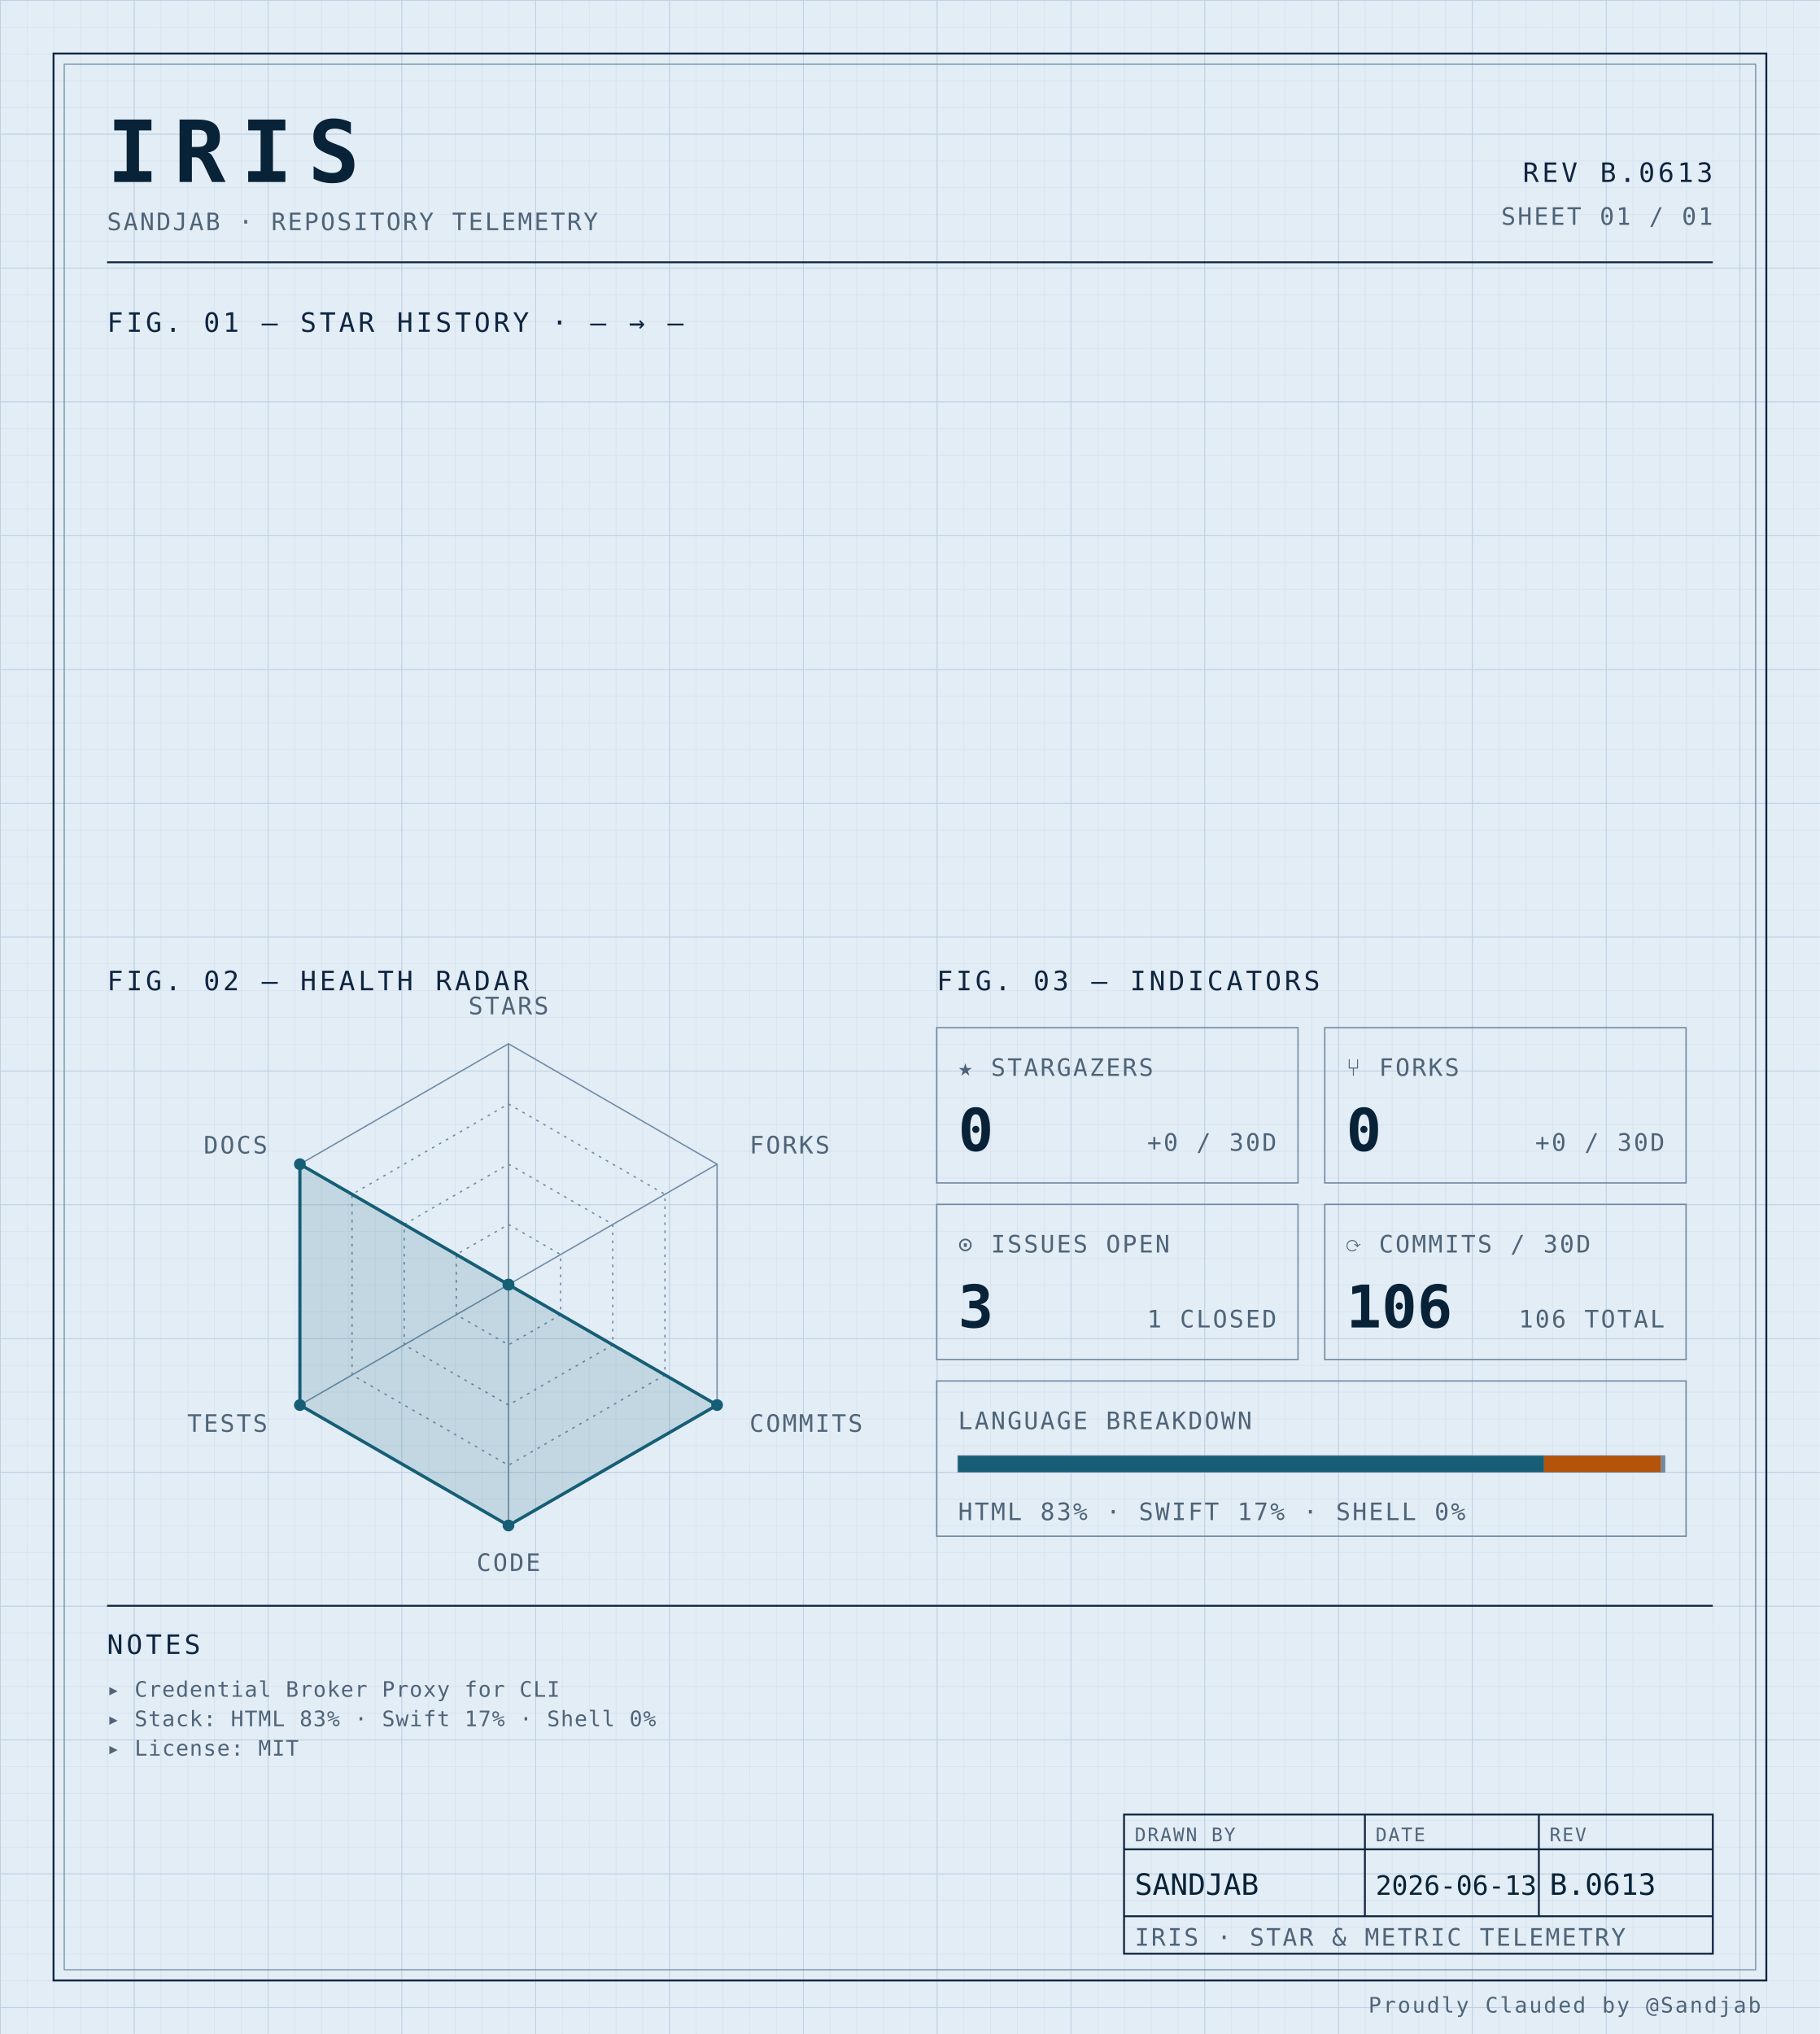
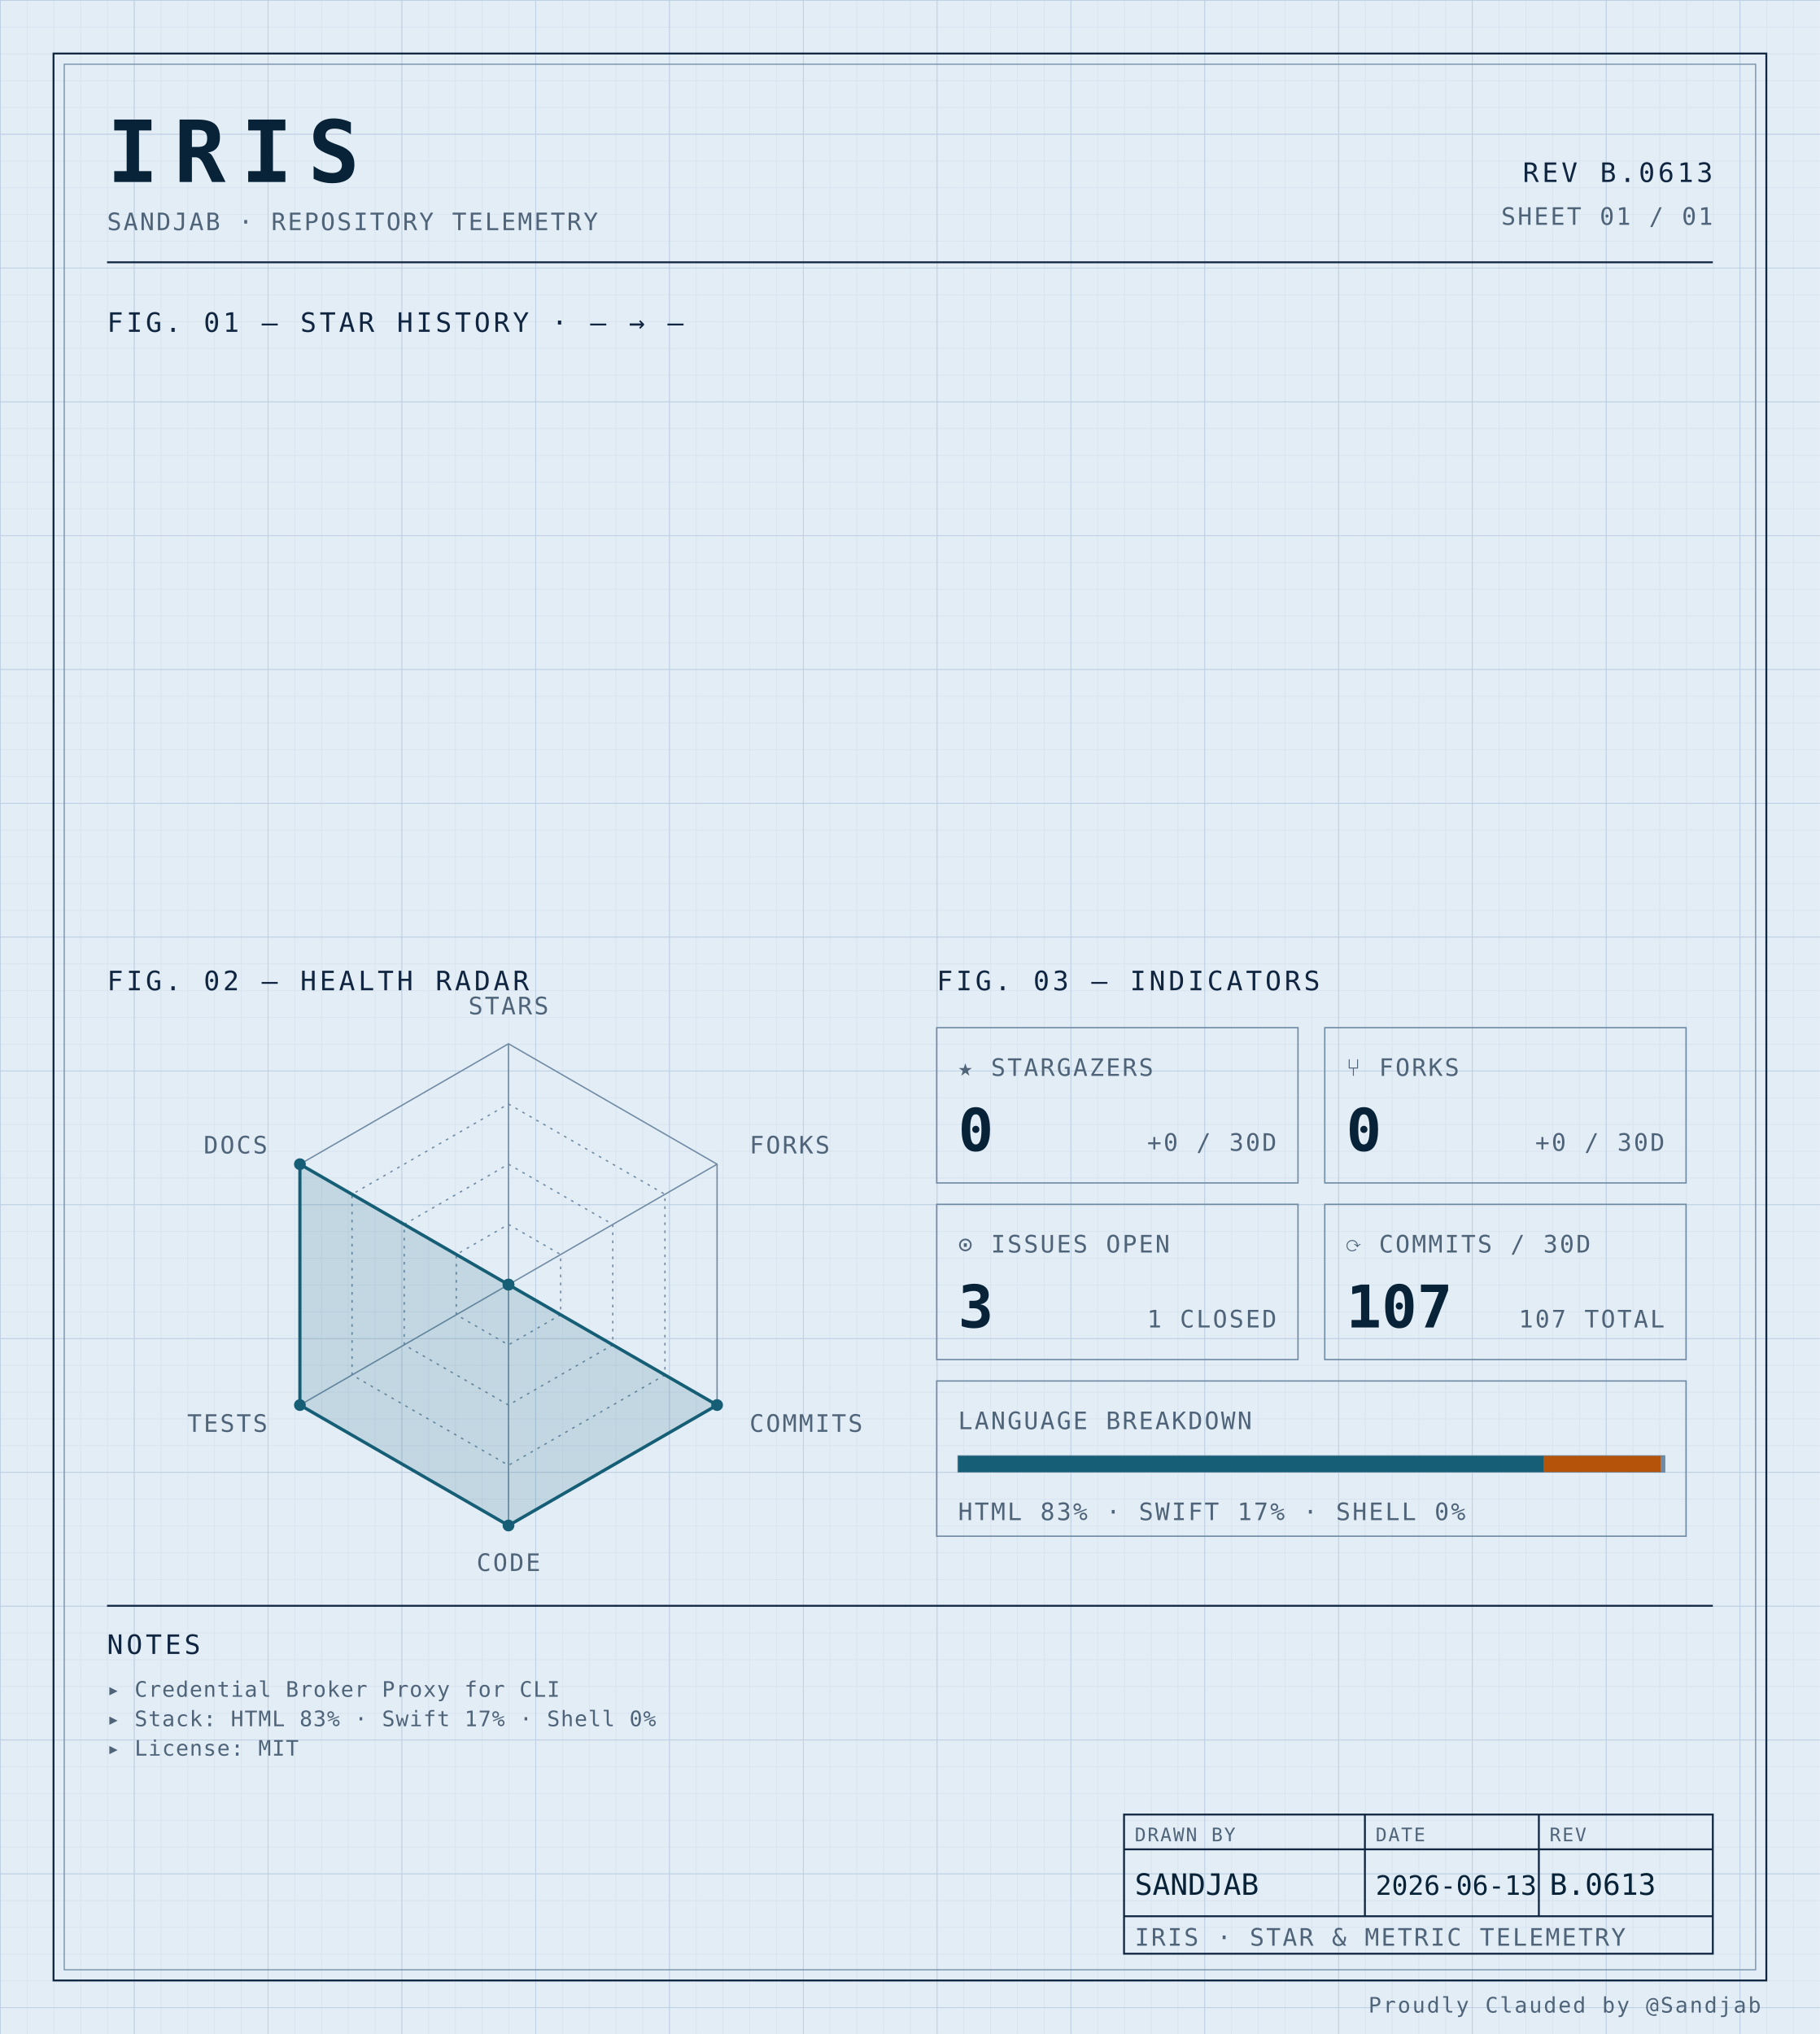
<svg xmlns="http://www.w3.org/2000/svg" width="100%" viewBox="0 0 680 760" role="img">
  <defs>
    <pattern id="grid-fine" width="10" height="10" patternUnits="userSpaceOnUse">
      <path d="M10 0H0V10" fill="none" stroke="#d4e0ec" stroke-width="0.4" />
    </pattern>
    <pattern id="grid-major" width="50" height="50" patternUnits="userSpaceOnUse">
      <path d="M50 0H0V50" fill="none" stroke="#b8cce0" stroke-width="0.5" />
    </pattern>
  </defs>
  <rect x="0" y="0" width="680" height="760" fill="#e3edf6" />
  <rect x="0" y="0" width="680" height="760" fill="url(#grid-fine)" />
  <rect x="0" y="0" width="680" height="760" fill="url(#grid-major)" />
  <rect x="20" y="20" width="640" height="720" fill="none" stroke="#0f2540" stroke-width="0.7" />
  <rect x="24" y="24" width="632" height="712" fill="none" stroke="#6f8aa3" stroke-width="0.4" />
  <text x="40" y="68" font-family="ui-monospace, 'SF Mono', 'JetBrains Mono', 'Cascadia Code', Consolas, monospace" font-size="32" font-weight="700" fill="#082338" text-anchor="start" letter-spacing="0.18em">IRIS</text>
  <text x="40" y="86" font-family="ui-monospace, 'SF Mono', 'JetBrains Mono', 'Cascadia Code', Consolas, monospace" font-size="9" font-weight="400" fill="#4f6478" text-anchor="start" letter-spacing="0.08em">SANDJAB · REPOSITORY TELEMETRY</text>
  <text x="640" y="68" font-family="ui-monospace, 'SF Mono', 'JetBrains Mono', 'Cascadia Code', Consolas, monospace" font-size="10" font-weight="400" fill="#0f2540" text-anchor="end" letter-spacing="0.12em">REV B.0613</text>
  <text x="640" y="84" font-family="ui-monospace, 'SF Mono', 'JetBrains Mono', 'Cascadia Code', Consolas, monospace" font-size="9" font-weight="400" fill="#4f6478" text-anchor="end" letter-spacing="0.08em">SHEET 01 / 01</text>
  <line x1="40" y1="98" x2="640" y2="98" stroke="#0f2540" stroke-width="0.7" />
  <text x="40" y="124" font-family="ui-monospace, 'SF Mono', 'JetBrains Mono', 'Cascadia Code', Consolas, monospace" font-size="10" font-weight="400" fill="#0f2540" text-anchor="start" letter-spacing="0.12em">FIG. 01 — STAR HISTORY · — → —</text>
  <text x="40" y="370" font-family="ui-monospace, 'SF Mono', 'JetBrains Mono', 'Cascadia Code', Consolas, monospace" font-size="10" font-weight="400" fill="#0f2540" text-anchor="start" letter-spacing="0.12em">FIG. 02 — HEALTH RADAR</text>
  <g transform="translate(190 480)">
    <polygon points="0.00,-90.00 77.94,-45.00 77.94,45.00 0.00,90.00 -77.94,45.00 -77.94,-45.00" fill="none" stroke="#6f8aa3" stroke-width="0.5" />
    <polygon points="0.00,-67.50 58.46,-33.75 58.46,33.75 0.00,67.50 -58.46,33.75 -58.46,-33.75" fill="none" stroke="#6f8aa3" stroke-width="0.5" stroke-dasharray="1,2" />
    <polygon points="0.00,-45.00 38.97,-22.50 38.97,22.50 0.00,45.00 -38.97,22.50 -38.97,-22.50" fill="none" stroke="#6f8aa3" stroke-width="0.5" stroke-dasharray="1,2" />
    <polygon points="0.00,-22.50 19.49,-11.25 19.49,11.25 0.00,22.50 -19.49,11.25 -19.49,-11.25" fill="none" stroke="#6f8aa3" stroke-width="0.5" stroke-dasharray="1,2" />
    <line x1="0" y1="0" x2="0.00" y2="-90.00" stroke="#6f8aa3" stroke-width="0.5" />
    <line x1="0" y1="0" x2="77.94" y2="-45.00" stroke="#6f8aa3" stroke-width="0.5" />
    <line x1="0" y1="0" x2="77.94" y2="45.00" stroke="#6f8aa3" stroke-width="0.5" />
    <line x1="0" y1="0" x2="0.00" y2="90.00" stroke="#6f8aa3" stroke-width="0.5" />
    <line x1="0" y1="0" x2="-77.94" y2="45.00" stroke="#6f8aa3" stroke-width="0.5" />
    <line x1="0" y1="0" x2="-77.94" y2="-45.00" stroke="#6f8aa3" stroke-width="0.5" />
    <polygon points="0.00,0.00 0.00,0.00 77.94,45.00 0.00,90.00 -77.94,45.00 -77.94,-45.00" fill="#155e75" fill-opacity="0.16" stroke="#155e75" stroke-width="1.2" />
    <circle cx="0.00" cy="0.00" r="2.2" fill="#155e75" />
    <circle cx="0.00" cy="0.00" r="2.2" fill="#155e75" />
    <circle cx="77.94" cy="45.00" r="2.2" fill="#155e75" />
    <circle cx="0.00" cy="90.00" r="2.2" fill="#155e75" />
    <circle cx="-77.94" cy="45.00" r="2.2" fill="#155e75" />
    <circle cx="-77.94" cy="-45.00" r="2.2" fill="#155e75" />
    <text x="6.3681633555662356e-15" y="-101" font-family="ui-monospace, 'SF Mono', 'JetBrains Mono', 'Cascadia Code', Consolas, monospace" font-size="9" font-weight="400" fill="#4f6478" text-anchor="middle" letter-spacing="0.08em">STARS</text>
    <text x="90.067" y="-49" font-family="ui-monospace, 'SF Mono', 'JetBrains Mono', 'Cascadia Code', Consolas, monospace" font-size="9" font-weight="400" fill="#4f6478" text-anchor="start" letter-spacing="0.08em">FORKS</text>
    <text x="90.067" y="55" font-family="ui-monospace, 'SF Mono', 'JetBrains Mono', 'Cascadia Code', Consolas, monospace" font-size="9" font-weight="400" fill="#4f6478" text-anchor="start" letter-spacing="0.08em">COMMITS</text>
    <text x="6.3681633555662356e-15" y="107" font-family="ui-monospace, 'SF Mono', 'JetBrains Mono', 'Cascadia Code', Consolas, monospace" font-size="9" font-weight="400" fill="#4f6478" text-anchor="middle" letter-spacing="0.08em">CODE</text>
    <text x="-90.067" y="55" font-family="ui-monospace, 'SF Mono', 'JetBrains Mono', 'Cascadia Code', Consolas, monospace" font-size="9" font-weight="400" fill="#4f6478" text-anchor="end" letter-spacing="0.08em">TESTS</text>
    <text x="-90.067" y="-49" font-family="ui-monospace, 'SF Mono', 'JetBrains Mono', 'Cascadia Code', Consolas, monospace" font-size="9" font-weight="400" fill="#4f6478" text-anchor="end" letter-spacing="0.08em">DOCS</text>
  </g>
  <text x="350" y="370" font-family="ui-monospace, 'SF Mono', 'JetBrains Mono', 'Cascadia Code', Consolas, monospace" font-size="10" font-weight="400" fill="#0f2540" text-anchor="start" letter-spacing="0.12em">FIG. 03 — INDICATORS</text>
  <rect x="350" y="384" width="135" height="58" fill="none" stroke="#6f8aa3" stroke-width="0.5" />
  <text x="358" y="402" font-family="ui-monospace, 'SF Mono', 'JetBrains Mono', 'Cascadia Code', Consolas, monospace" font-size="9" font-weight="400" fill="#4f6478" text-anchor="start" letter-spacing="0.08em">★ STARGAZERS</text>
  <text x="358" y="430" font-family="ui-monospace, 'SF Mono', 'JetBrains Mono', 'Cascadia Code', Consolas, monospace" font-size="22" font-weight="700" fill="#082338" text-anchor="start" letter-spacing="normal">0</text>
  <text x="477" y="430" font-family="ui-monospace, 'SF Mono', 'JetBrains Mono', 'Cascadia Code', Consolas, monospace" font-size="9" font-weight="400" fill="#4f6478" text-anchor="end" letter-spacing="0.08em">+0 / 30D</text>
  <rect x="495" y="384" width="135" height="58" fill="none" stroke="#6f8aa3" stroke-width="0.5" />
  <text x="503" y="402" font-family="ui-monospace, 'SF Mono', 'JetBrains Mono', 'Cascadia Code', Consolas, monospace" font-size="9" font-weight="400" fill="#4f6478" text-anchor="start" letter-spacing="0.08em">⑂ FORKS</text>
  <text x="503" y="430" font-family="ui-monospace, 'SF Mono', 'JetBrains Mono', 'Cascadia Code', Consolas, monospace" font-size="22" font-weight="700" fill="#082338" text-anchor="start" letter-spacing="normal">0</text>
  <text x="622" y="430" font-family="ui-monospace, 'SF Mono', 'JetBrains Mono', 'Cascadia Code', Consolas, monospace" font-size="9" font-weight="400" fill="#4f6478" text-anchor="end" letter-spacing="0.08em">+0 / 30D</text>
  <rect x="350" y="450" width="135" height="58" fill="none" stroke="#6f8aa3" stroke-width="0.5" />
  <text x="358" y="468" font-family="ui-monospace, 'SF Mono', 'JetBrains Mono', 'Cascadia Code', Consolas, monospace" font-size="9" font-weight="400" fill="#4f6478" text-anchor="start" letter-spacing="0.08em">⊙ ISSUES OPEN</text>
  <text x="358" y="496" font-family="ui-monospace, 'SF Mono', 'JetBrains Mono', 'Cascadia Code', Consolas, monospace" font-size="22" font-weight="700" fill="#082338" text-anchor="start" letter-spacing="normal">3</text>
  <text x="477" y="496" font-family="ui-monospace, 'SF Mono', 'JetBrains Mono', 'Cascadia Code', Consolas, monospace" font-size="9" font-weight="400" fill="#4f6478" text-anchor="end" letter-spacing="0.08em">1 CLOSED</text>
  <rect x="495" y="450" width="135" height="58" fill="none" stroke="#6f8aa3" stroke-width="0.5" />
  <text x="503" y="468" font-family="ui-monospace, 'SF Mono', 'JetBrains Mono', 'Cascadia Code', Consolas, monospace" font-size="9" font-weight="400" fill="#4f6478" text-anchor="start" letter-spacing="0.08em">⟳ COMMITS / 30D</text>
-   <text x="503" y="496" font-family="ui-monospace, 'SF Mono', 'JetBrains Mono', 'Cascadia Code', Consolas, monospace" font-size="22" font-weight="700" fill="#082338" text-anchor="start" letter-spacing="normal">106</text>
-   <text x="622" y="496" font-family="ui-monospace, 'SF Mono', 'JetBrains Mono', 'Cascadia Code', Consolas, monospace" font-size="9" font-weight="400" fill="#4f6478" text-anchor="end" letter-spacing="0.08em">106 TOTAL</text>
+   <text x="503" y="496" font-family="ui-monospace, 'SF Mono', 'JetBrains Mono', 'Cascadia Code', Consolas, monospace" font-size="22" font-weight="700" fill="#082338" text-anchor="start" letter-spacing="normal">107</text>
+   <text x="622" y="496" font-family="ui-monospace, 'SF Mono', 'JetBrains Mono', 'Cascadia Code', Consolas, monospace" font-size="9" font-weight="400" fill="#4f6478" text-anchor="end" letter-spacing="0.08em">107 TOTAL</text>
  <rect x="350" y="516" width="280" height="58" fill="none" stroke="#6f8aa3" stroke-width="0.5" />
  <text x="358" y="534" font-family="ui-monospace, 'SF Mono', 'JetBrains Mono', 'Cascadia Code', Consolas, monospace" font-size="9" font-weight="400" fill="#4f6478" text-anchor="start" letter-spacing="0.08em">LANGUAGE BREAKDOWN</text>
  <rect x="358" y="544" width="264" height="6" fill="none" stroke="#6f8aa3" stroke-width="0.5" />
  <rect x="358" y="544" width="218.94" height="6" fill="#155e75" />
  <rect x="576.943" y="544" width="43.74" height="6" fill="#b45309" />
  <rect x="620.684" y="544" width="1.32" height="6" fill="#6f8aa3" />
  <text x="358" y="568" font-family="ui-monospace, 'SF Mono', 'JetBrains Mono', 'Cascadia Code', Consolas, monospace" font-size="9" font-weight="400" fill="#4f6478" text-anchor="start" letter-spacing="0.08em">HTML 83% · SWIFT 17% · SHELL 0%</text>
  <line x1="40" y1="600" x2="640" y2="600" stroke="#0f2540" stroke-width="0.7" />
  <text x="40" y="618" font-family="ui-monospace, 'SF Mono', 'JetBrains Mono', 'Cascadia Code', Consolas, monospace" font-size="10" font-weight="400" fill="#0f2540" text-anchor="start" letter-spacing="0.12em">NOTES</text>
  <text x="40" y="634" font-family="ui-monospace, 'SF Mono', 'JetBrains Mono', 'Cascadia Code', Consolas, monospace" font-size="8" font-weight="400" fill="#4f6478" text-anchor="start" letter-spacing="0.04em">▸ Credential Broker Proxy for CLI</text>
  <text x="40" y="645" font-family="ui-monospace, 'SF Mono', 'JetBrains Mono', 'Cascadia Code', Consolas, monospace" font-size="8" font-weight="400" fill="#4f6478" text-anchor="start" letter-spacing="0.04em">▸ Stack: HTML 83% · Swift 17% · Shell 0%</text>
  <text x="40" y="656" font-family="ui-monospace, 'SF Mono', 'JetBrains Mono', 'Cascadia Code', Consolas, monospace" font-size="8" font-weight="400" fill="#4f6478" text-anchor="start" letter-spacing="0.04em">▸ License: MIT</text>
  <rect x="420" y="678" width="220" height="52" fill="none" stroke="#0f2540" stroke-width="0.7" />
  <line x1="420" y1="691" x2="640" y2="691" stroke="#0f2540" stroke-width="0.7" />
  <line x1="420" y1="716" x2="640" y2="716" stroke="#0f2540" stroke-width="0.7" />
  <line x1="510" y1="678" x2="510" y2="716" stroke="#0f2540" stroke-width="0.7" />
  <line x1="575" y1="678" x2="575" y2="716" stroke="#0f2540" stroke-width="0.7" />
  <text x="424" y="688" font-family="ui-monospace, 'SF Mono', 'JetBrains Mono', 'Cascadia Code', Consolas, monospace" font-size="7" font-weight="400" fill="#4f6478" text-anchor="start" letter-spacing="0.08em">DRAWN BY</text>
  <text x="514" y="688" font-family="ui-monospace, 'SF Mono', 'JetBrains Mono', 'Cascadia Code', Consolas, monospace" font-size="7" font-weight="400" fill="#4f6478" text-anchor="start" letter-spacing="0.08em">DATE</text>
  <text x="579" y="688" font-family="ui-monospace, 'SF Mono', 'JetBrains Mono', 'Cascadia Code', Consolas, monospace" font-size="7" font-weight="400" fill="#4f6478" text-anchor="start" letter-spacing="0.08em">REV</text>
  <text x="424" y="708" font-family="ui-monospace, 'SF Mono', 'JetBrains Mono', 'Cascadia Code', Consolas, monospace" font-size="11" font-weight="400" fill="#082338" text-anchor="start" letter-spacing="normal">SANDJAB</text>
  <text x="514" y="708" font-family="ui-monospace, 'SF Mono', 'JetBrains Mono', 'Cascadia Code', Consolas, monospace" font-size="10" font-weight="400" fill="#082338" text-anchor="start" letter-spacing="normal">2026-06-13</text>
  <text x="579" y="708" font-family="ui-monospace, 'SF Mono', 'JetBrains Mono', 'Cascadia Code', Consolas, monospace" font-size="11" font-weight="400" fill="#082338" text-anchor="start" letter-spacing="normal">B.0613</text>
  <text x="424" y="727" font-family="ui-monospace, 'SF Mono', 'JetBrains Mono', 'Cascadia Code', Consolas, monospace" font-size="9" font-weight="400" fill="#4f6478" text-anchor="start" letter-spacing="0.08em">IRIS · STAR &amp; METRIC TELEMETRY</text>
  <text x="658" y="752" font-family="ui-monospace, 'SF Mono', 'JetBrains Mono', 'Cascadia Code', Consolas, monospace" font-size="8" font-weight="400" fill="#4f6478" text-anchor="end" letter-spacing="0.08em">Proudly Clauded by @Sandjab</text>
</svg>
